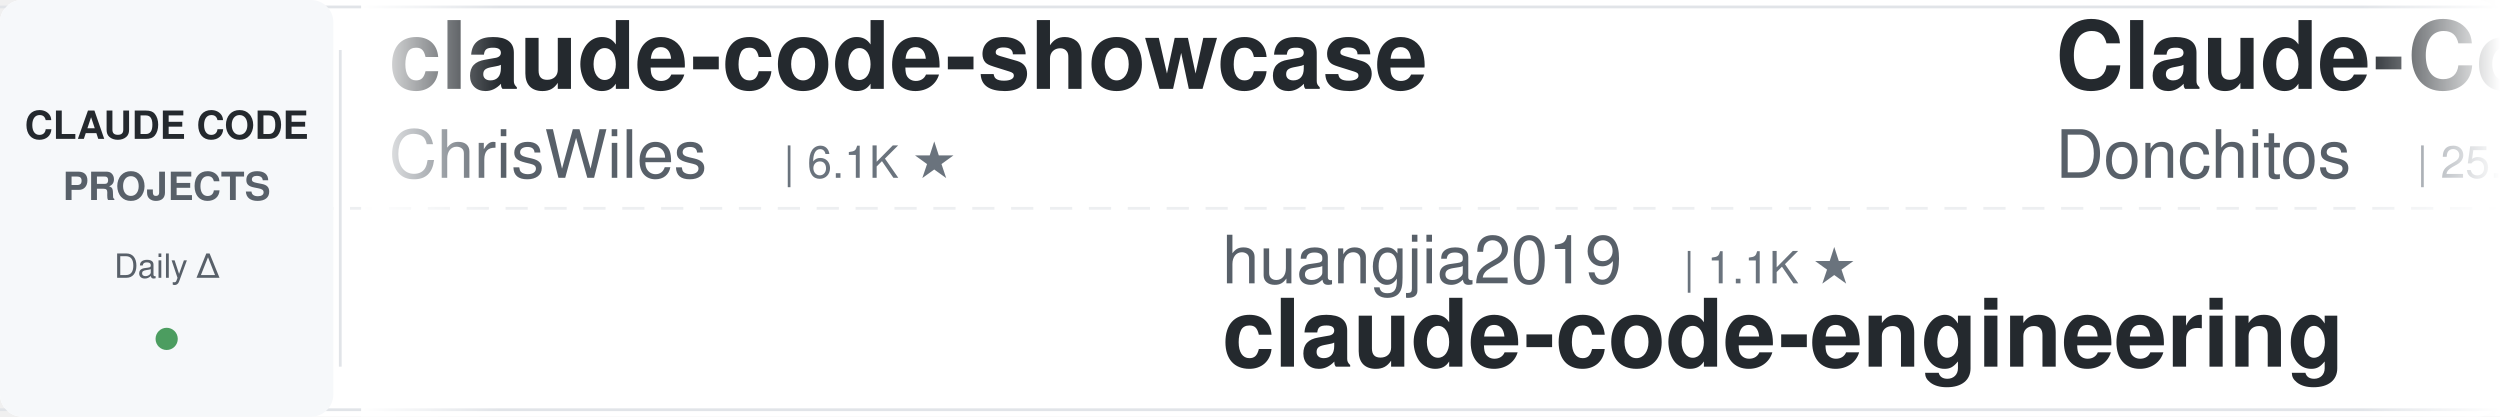
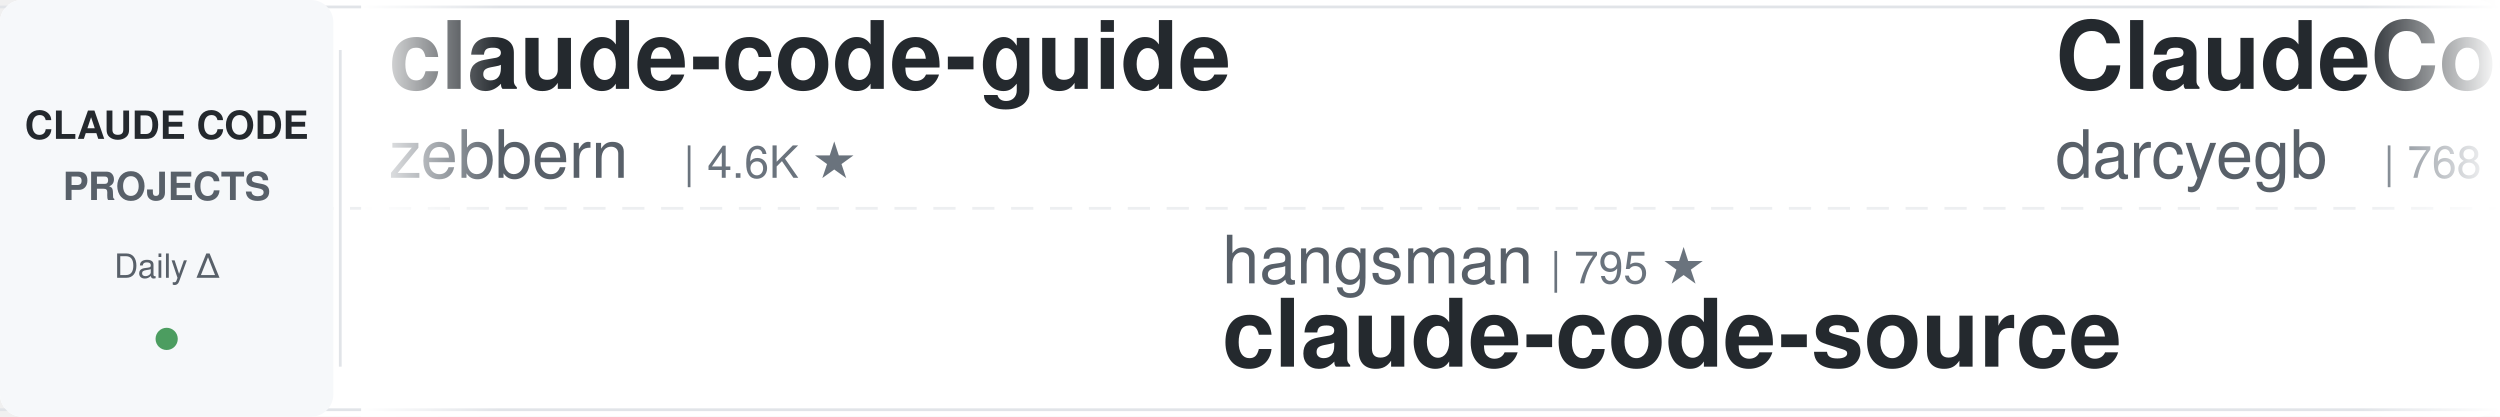
<svg xmlns="http://www.w3.org/2000/svg" width="900" height="150">
  <defs>
    <linearGradient id="leftFade" x1="0%" y1="0%" x2="100%" y2="0%">
      <stop offset="0%" style="stop-color:#ffffff;stop-opacity:1" />
      <stop offset="100%" style="stop-color:#ffffff;stop-opacity:0" />
    </linearGradient>
    <linearGradient id="rightFade" x1="0%" y1="0%" x2="100%" y2="0%">
      <stop offset="0%" style="stop-color:#ffffff;stop-opacity:0" />
      <stop offset="100%" style="stop-color:#ffffff;stop-opacity:1" />
    </linearGradient>
  </defs>
  <rect width="900" height="150" fill="#ffffff" rx="8" />
  <rect x="0" y="2" width="900" height="1" fill="#e1e4e8" />
  <rect x="0" y="147" width="900" height="1" fill="#e1e4e8" />
  <line x1="0" y1="75" x2="900" y2="75" stroke="#e1e4e8" stroke-width="1" stroke-dasharray="8 6" opacity="0.6" />
  <rect x="0" y="0" width="120" height="150" fill="#f6f8fa" rx="8" />
  <text x="60" y="50" font-family="-apple-system, BlinkMacSystemFont, 'Segoe UI', Helvetica, Arial, sans-serif" font-size="14" font-weight="600" fill="#24292e" text-anchor="middle">CLAUDE CODE</text>
  <text x="60" y="72" font-family="-apple-system, BlinkMacSystemFont, 'Segoe UI', Helvetica, Arial, sans-serif" font-size="14" font-weight="600" fill="#586069" text-anchor="middle">PROJECTS</text>
  <text x="60" y="100" font-family="-apple-system, BlinkMacSystemFont, 'Segoe UI', Helvetica, Arial, sans-serif" font-size="12" font-weight="500" fill="#586069" text-anchor="middle">Daily Δ</text>
  <circle cx="60" cy="122" r="4" fill="#22863a" opacity="0.8" />
  <rect x="122" y="18" width="1" height="114" fill="#e1e4e8" />
  <clipPath id="tickerClip">
    <rect x="130" y="0" width="770" height="150" />
  </clipPath>
  <g clip-path="url(#tickerClip)">
    <g id="tickerItems">
      <animateTransform attributeName="transform" attributeType="XML" type="translate" from="0 0" to="-3000 0" dur="54s" repeatCount="indefinite" />
      <g transform="translate(0, 0)">
-         <text x="140" y="32" font-family="-apple-system, BlinkMacSystemFont, 'Segoe UI', Helvetica, Arial, sans-serif" font-size="34" font-weight="600" fill="#24292e">claude-code-showcase</text>
-         <text x="140" y="64" font-family="-apple-system, BlinkMacSystemFont, 'Segoe UI', Helvetica, Arial, sans-serif" font-size="24" font-weight="400" fill="#586069">ChrisWiles</text>
-         <text x="282" y="64" font-family="-apple-system, BlinkMacSystemFont, 'Segoe UI', Helvetica, Arial, sans-serif" font-size="16" font-weight="500" fill="#6a737d">| 6.1K ★</text>
+         <text x="140" y="32" font-family="-apple-system, BlinkMacSystemFont, 'Segoe UI', Helvetica, Arial, sans-serif" font-size="34" font-weight="600" fill="#24292e">claude-code-guide</text>
+         <text x="140" y="64" font-family="-apple-system, BlinkMacSystemFont, 'Segoe UI', Helvetica, Arial, sans-serif" font-size="24" font-weight="400" fill="#586069">zebbern</text>
+         <text x="246" y="64" font-family="-apple-system, BlinkMacSystemFont, 'Segoe UI', Helvetica, Arial, sans-serif" font-size="16" font-weight="500" fill="#6a737d">| 4.6K ★</text>
      </g>
      <g transform="translate(300, 0)">
-         <text x="140" y="102" font-family="-apple-system, BlinkMacSystemFont, 'Segoe UI', Helvetica, Arial, sans-serif" font-size="24" font-weight="400" fill="#586069">huangjia2019</text>
-         <text x="306" y="102" font-family="-apple-system, BlinkMacSystemFont, 'Segoe UI', Helvetica, Arial, sans-serif" font-size="16" font-weight="500" fill="#6a737d">| 1.1K ★</text>
-         <text x="140" y="132" font-family="-apple-system, BlinkMacSystemFont, 'Segoe UI', Helvetica, Arial, sans-serif" font-size="34" font-weight="600" fill="#24292e">claude-code-engineering</text>
+         <text x="140" y="102" font-family="-apple-system, BlinkMacSystemFont, 'Segoe UI', Helvetica, Arial, sans-serif" font-size="24" font-weight="400" fill="#586069">hangsman</text>
+         <text x="258" y="102" font-family="-apple-system, BlinkMacSystemFont, 'Segoe UI', Helvetica, Arial, sans-serif" font-size="16" font-weight="500" fill="#6a737d">| 795 ★</text>
+         <text x="140" y="132" font-family="-apple-system, BlinkMacSystemFont, 'Segoe UI', Helvetica, Arial, sans-serif" font-size="34" font-weight="600" fill="#24292e">claude-code-source</text>
      </g>
      <g transform="translate(600, 0)">
-         <text x="140" y="32" font-family="-apple-system, BlinkMacSystemFont, 'Segoe UI', Helvetica, Arial, sans-serif" font-size="34" font-weight="600" fill="#24292e">Claude-Code-Game-Studios</text>
-         <text x="140" y="64" font-family="-apple-system, BlinkMacSystemFont, 'Segoe UI', Helvetica, Arial, sans-serif" font-size="24" font-weight="400" fill="#586069">Donchitos</text>
-         <text x="270" y="64" font-family="-apple-system, BlinkMacSystemFont, 'Segoe UI', Helvetica, Arial, sans-serif" font-size="16" font-weight="500" fill="#6a737d">| 25.4K ★</text>
+         <text x="140" y="32" font-family="-apple-system, BlinkMacSystemFont, 'Segoe UI', Helvetica, Arial, sans-serif" font-size="34" font-weight="600" fill="#24292e">ClaudeCodeAgents</text>
+         <text x="140" y="64" font-family="-apple-system, BlinkMacSystemFont, 'Segoe UI', Helvetica, Arial, sans-serif" font-size="24" font-weight="400" fill="#586069">darcyegb</text>
+         <text x="258" y="64" font-family="-apple-system, BlinkMacSystemFont, 'Segoe UI', Helvetica, Arial, sans-serif" font-size="16" font-weight="500" fill="#6a737d">| 768 ★</text>
      </g>
      <g transform="translate(900, 0)">
-         <text x="140" y="102" font-family="-apple-system, BlinkMacSystemFont, 'Segoe UI', Helvetica, Arial, sans-serif" font-size="24" font-weight="400" fill="#586069">techjarves</text>
-         <text x="282" y="102" font-family="-apple-system, BlinkMacSystemFont, 'Segoe UI', Helvetica, Arial, sans-serif" font-size="16" font-weight="500" fill="#6a737d">| 1.5K ★</text>
-         <text x="140" y="132" font-family="-apple-system, BlinkMacSystemFont, 'Segoe UI', Helvetica, Arial, sans-serif" font-size="34" font-weight="600" fill="#24292e">ClaudeCode-Portable</text>
+         <text x="140" y="102" font-family="-apple-system, BlinkMacSystemFont, 'Segoe UI', Helvetica, Arial, sans-serif" font-size="24" font-weight="400" fill="#586069">AprilNEA</text>
+         <text x="258" y="102" font-family="-apple-system, BlinkMacSystemFont, 'Segoe UI', Helvetica, Arial, sans-serif" font-size="16" font-weight="500" fill="#6a737d">| 391 ★</text>
+         <text x="140" y="132" font-family="-apple-system, BlinkMacSystemFont, 'Segoe UI', Helvetica, Arial, sans-serif" font-size="34" font-weight="600" fill="#24292e">claude-code-source</text>
      </g>
      <g transform="translate(1200, 0)">
-         <text x="140" y="32" font-family="-apple-system, BlinkMacSystemFont, 'Segoe UI', Helvetica, Arial, sans-serif" font-size="34" font-weight="600" fill="#24292e">claude-code-ultimate-gui...</text>
-         <text x="140" y="64" font-family="-apple-system, BlinkMacSystemFont, 'Segoe UI', Helvetica, Arial, sans-serif" font-size="24" font-weight="400" fill="#586069">FlorianBruniaux</text>
-         <text x="342" y="64" font-family="-apple-system, BlinkMacSystemFont, 'Segoe UI', Helvetica, Arial, sans-serif" font-size="16" font-weight="500" fill="#6a737d">| 6.0K ★</text>
+         <text x="140" y="32" font-family="-apple-system, BlinkMacSystemFont, 'Segoe UI', Helvetica, Arial, sans-serif" font-size="34" font-weight="600" fill="#24292e">awesome-claude-code-plug...</text>
+         <text x="140" y="64" font-family="-apple-system, BlinkMacSystemFont, 'Segoe UI', Helvetica, Arial, sans-serif" font-size="24" font-weight="400" fill="#586069">ccplugins</text>
+         <text x="270" y="64" font-family="-apple-system, BlinkMacSystemFont, 'Segoe UI', Helvetica, Arial, sans-serif" font-size="16" font-weight="500" fill="#6a737d">| 952 ★</text>
      </g>
      <g transform="translate(1500, 0)">
-         <text x="140" y="102" font-family="-apple-system, BlinkMacSystemFont, 'Segoe UI', Helvetica, Arial, sans-serif" font-size="24" font-weight="400" fill="#586069">daymade</text>
-         <text x="246" y="102" font-family="-apple-system, BlinkMacSystemFont, 'Segoe UI', Helvetica, Arial, sans-serif" font-size="16" font-weight="500" fill="#6a737d">| 1.4K ★</text>
-         <text x="140" y="132" font-family="-apple-system, BlinkMacSystemFont, 'Segoe UI', Helvetica, Arial, sans-serif" font-size="34" font-weight="600" fill="#24292e">claude-code-skills</text>
+         <text x="140" y="102" font-family="-apple-system, BlinkMacSystemFont, 'Segoe UI', Helvetica, Arial, sans-serif" font-size="24" font-weight="400" fill="#586069">WorldFlowAI</text>
+         <text x="294" y="102" font-family="-apple-system, BlinkMacSystemFont, 'Segoe UI', Helvetica, Arial, sans-serif" font-size="16" font-weight="500" fill="#6a737d">| 3.5K ★</text>
+         <text x="140" y="132" font-family="-apple-system, BlinkMacSystemFont, 'Segoe UI', Helvetica, Arial, sans-serif" font-size="34" font-weight="600" fill="#24292e">everything-claude-code</text>
      </g>
      <g transform="translate(1800, 0)">
-         <text x="140" y="32" font-family="-apple-system, BlinkMacSystemFont, 'Segoe UI', Helvetica, Arial, sans-serif" font-size="34" font-weight="600" fill="#24292e">claude-code-my-workflow</text>
-         <text x="140" y="64" font-family="-apple-system, BlinkMacSystemFont, 'Segoe UI', Helvetica, Arial, sans-serif" font-size="24" font-weight="400" fill="#586069">pedrohcgs</text>
-         <text x="270" y="64" font-family="-apple-system, BlinkMacSystemFont, 'Segoe UI', Helvetica, Arial, sans-serif" font-size="16" font-weight="500" fill="#6a737d">| 1.6K ★</text>
+         <text x="140" y="32" font-family="-apple-system, BlinkMacSystemFont, 'Segoe UI', Helvetica, Arial, sans-serif" font-size="34" font-weight="600" fill="#24292e">pi-vs-claude-code</text>
+         <text x="140" y="64" font-family="-apple-system, BlinkMacSystemFont, 'Segoe UI', Helvetica, Arial, sans-serif" font-size="24" font-weight="400" fill="#586069">disler</text>
+         <text x="234" y="64" font-family="-apple-system, BlinkMacSystemFont, 'Segoe UI', Helvetica, Arial, sans-serif" font-size="16" font-weight="500" fill="#6a737d">| 1.7K ★</text>
      </g>
      <g transform="translate(2100, 0)">
-         <text x="140" y="102" font-family="-apple-system, BlinkMacSystemFont, 'Segoe UI', Helvetica, Arial, sans-serif" font-size="24" font-weight="400" fill="#586069">Pimzino</text>
-         <text x="246" y="102" font-family="-apple-system, BlinkMacSystemFont, 'Segoe UI', Helvetica, Arial, sans-serif" font-size="16" font-weight="500" fill="#6a737d">| 3.9K ★</text>
-         <text x="140" y="132" font-family="-apple-system, BlinkMacSystemFont, 'Segoe UI', Helvetica, Arial, sans-serif" font-size="34" font-weight="600" fill="#24292e">claude-code-spec-workflo...</text>
+         <text x="140" y="102" font-family="-apple-system, BlinkMacSystemFont, 'Segoe UI', Helvetica, Arial, sans-serif" font-size="24" font-weight="400" fill="#586069">ding113</text>
+         <text x="246" y="102" font-family="-apple-system, BlinkMacSystemFont, 'Segoe UI', Helvetica, Arial, sans-serif" font-size="16" font-weight="500" fill="#6a737d">| 3.4K ★</text>
+         <text x="140" y="132" font-family="-apple-system, BlinkMacSystemFont, 'Segoe UI', Helvetica, Arial, sans-serif" font-size="34" font-weight="600" fill="#24292e">claude-code-hub</text>
      </g>
      <g transform="translate(2400, 0)">
-         <text x="140" y="32" font-family="-apple-system, BlinkMacSystemFont, 'Segoe UI', Helvetica, Arial, sans-serif" font-size="34" font-weight="600" fill="#24292e">edmunds-claude-code</text>
-         <text x="140" y="64" font-family="-apple-system, BlinkMacSystemFont, 'Segoe UI', Helvetica, Arial, sans-serif" font-size="24" font-weight="400" fill="#586069">edmund-io</text>
-         <text x="270" y="64" font-family="-apple-system, BlinkMacSystemFont, 'Segoe UI', Helvetica, Arial, sans-serif" font-size="16" font-weight="500" fill="#6a737d">| 1.5K ★</text>
+         <text x="140" y="32" font-family="-apple-system, BlinkMacSystemFont, 'Segoe UI', Helvetica, Arial, sans-serif" font-size="34" font-weight="600" fill="#24292e">claude-code-local</text>
+         <text x="140" y="64" font-family="-apple-system, BlinkMacSystemFont, 'Segoe UI', Helvetica, Arial, sans-serif" font-size="24" font-weight="400" fill="#586069">nicedreamzapp</text>
+         <text x="318" y="64" font-family="-apple-system, BlinkMacSystemFont, 'Segoe UI', Helvetica, Arial, sans-serif" font-size="16" font-weight="500" fill="#6a737d">| 3.3K ★</text>
      </g>
      <g transform="translate(2700, 0)">
-         <text x="140" y="102" font-family="-apple-system, BlinkMacSystemFont, 'Segoe UI', Helvetica, Arial, sans-serif" font-size="24" font-weight="400" fill="#586069">Yuyz0112</text>
-         <text x="258" y="102" font-family="-apple-system, BlinkMacSystemFont, 'Segoe UI', Helvetica, Arial, sans-serif" font-size="16" font-weight="500" fill="#6a737d">| 2.4K ★</text>
-         <text x="140" y="132" font-family="-apple-system, BlinkMacSystemFont, 'Segoe UI', Helvetica, Arial, sans-serif" font-size="34" font-weight="600" fill="#24292e">claude-code-reverse</text>
+         <text x="140" y="102" font-family="-apple-system, BlinkMacSystemFont, 'Segoe UI', Helvetica, Arial, sans-serif" font-size="24" font-weight="400" fill="#586069">liuup</text>
+         <text x="222" y="102" font-family="-apple-system, BlinkMacSystemFont, 'Segoe UI', Helvetica, Arial, sans-serif" font-size="16" font-weight="500" fill="#6a737d">| 3.9K ★</text>
+         <text x="140" y="132" font-family="-apple-system, BlinkMacSystemFont, 'Segoe UI', Helvetica, Arial, sans-serif" font-size="34" font-weight="600" fill="#24292e">claude-code-analysis</text>
      </g>
      <g transform="translate(3000, 0)">
-         <text x="140" y="32" font-family="-apple-system, BlinkMacSystemFont, 'Segoe UI', Helvetica, Arial, sans-serif" font-size="34" font-weight="600" fill="#24292e">claude-code-showcase</text>
-         <text x="140" y="64" font-family="-apple-system, BlinkMacSystemFont, 'Segoe UI', Helvetica, Arial, sans-serif" font-size="24" font-weight="400" fill="#586069">ChrisWiles</text>
-         <text x="282" y="64" font-family="-apple-system, BlinkMacSystemFont, 'Segoe UI', Helvetica, Arial, sans-serif" font-size="16" font-weight="500" fill="#6a737d">| 6.1K ★</text>
+         <text x="140" y="32" font-family="-apple-system, BlinkMacSystemFont, 'Segoe UI', Helvetica, Arial, sans-serif" font-size="34" font-weight="600" fill="#24292e">claude-code-guide</text>
+         <text x="140" y="64" font-family="-apple-system, BlinkMacSystemFont, 'Segoe UI', Helvetica, Arial, sans-serif" font-size="24" font-weight="400" fill="#586069">zebbern</text>
+         <text x="246" y="64" font-family="-apple-system, BlinkMacSystemFont, 'Segoe UI', Helvetica, Arial, sans-serif" font-size="16" font-weight="500" fill="#6a737d">| 4.6K ★</text>
      </g>
      <g transform="translate(3300, 0)">
-         <text x="140" y="102" font-family="-apple-system, BlinkMacSystemFont, 'Segoe UI', Helvetica, Arial, sans-serif" font-size="24" font-weight="400" fill="#586069">huangjia2019</text>
-         <text x="306" y="102" font-family="-apple-system, BlinkMacSystemFont, 'Segoe UI', Helvetica, Arial, sans-serif" font-size="16" font-weight="500" fill="#6a737d">| 1.1K ★</text>
-         <text x="140" y="132" font-family="-apple-system, BlinkMacSystemFont, 'Segoe UI', Helvetica, Arial, sans-serif" font-size="34" font-weight="600" fill="#24292e">claude-code-engineering</text>
+         <text x="140" y="102" font-family="-apple-system, BlinkMacSystemFont, 'Segoe UI', Helvetica, Arial, sans-serif" font-size="24" font-weight="400" fill="#586069">hangsman</text>
+         <text x="258" y="102" font-family="-apple-system, BlinkMacSystemFont, 'Segoe UI', Helvetica, Arial, sans-serif" font-size="16" font-weight="500" fill="#6a737d">| 795 ★</text>
+         <text x="140" y="132" font-family="-apple-system, BlinkMacSystemFont, 'Segoe UI', Helvetica, Arial, sans-serif" font-size="34" font-weight="600" fill="#24292e">claude-code-source</text>
      </g>
      <g transform="translate(3600, 0)">
-         <text x="140" y="32" font-family="-apple-system, BlinkMacSystemFont, 'Segoe UI', Helvetica, Arial, sans-serif" font-size="34" font-weight="600" fill="#24292e">Claude-Code-Game-Studios</text>
-         <text x="140" y="64" font-family="-apple-system, BlinkMacSystemFont, 'Segoe UI', Helvetica, Arial, sans-serif" font-size="24" font-weight="400" fill="#586069">Donchitos</text>
-         <text x="270" y="64" font-family="-apple-system, BlinkMacSystemFont, 'Segoe UI', Helvetica, Arial, sans-serif" font-size="16" font-weight="500" fill="#6a737d">| 25.4K ★</text>
+         <text x="140" y="32" font-family="-apple-system, BlinkMacSystemFont, 'Segoe UI', Helvetica, Arial, sans-serif" font-size="34" font-weight="600" fill="#24292e">ClaudeCodeAgents</text>
+         <text x="140" y="64" font-family="-apple-system, BlinkMacSystemFont, 'Segoe UI', Helvetica, Arial, sans-serif" font-size="24" font-weight="400" fill="#586069">darcyegb</text>
+         <text x="258" y="64" font-family="-apple-system, BlinkMacSystemFont, 'Segoe UI', Helvetica, Arial, sans-serif" font-size="16" font-weight="500" fill="#6a737d">| 768 ★</text>
      </g>
      <g transform="translate(3900, 0)">
-         <text x="140" y="102" font-family="-apple-system, BlinkMacSystemFont, 'Segoe UI', Helvetica, Arial, sans-serif" font-size="24" font-weight="400" fill="#586069">techjarves</text>
-         <text x="282" y="102" font-family="-apple-system, BlinkMacSystemFont, 'Segoe UI', Helvetica, Arial, sans-serif" font-size="16" font-weight="500" fill="#6a737d">| 1.5K ★</text>
-         <text x="140" y="132" font-family="-apple-system, BlinkMacSystemFont, 'Segoe UI', Helvetica, Arial, sans-serif" font-size="34" font-weight="600" fill="#24292e">ClaudeCode-Portable</text>
+         <text x="140" y="102" font-family="-apple-system, BlinkMacSystemFont, 'Segoe UI', Helvetica, Arial, sans-serif" font-size="24" font-weight="400" fill="#586069">AprilNEA</text>
+         <text x="258" y="102" font-family="-apple-system, BlinkMacSystemFont, 'Segoe UI', Helvetica, Arial, sans-serif" font-size="16" font-weight="500" fill="#6a737d">| 391 ★</text>
+         <text x="140" y="132" font-family="-apple-system, BlinkMacSystemFont, 'Segoe UI', Helvetica, Arial, sans-serif" font-size="34" font-weight="600" fill="#24292e">claude-code-source</text>
      </g>
    </g>
  </g>
  <rect x="130" y="0" width="50" height="150" fill="url(#leftFade)" />
  <rect x="850" y="0" width="50" height="150" fill="url(#rightFade)" />
</svg>
